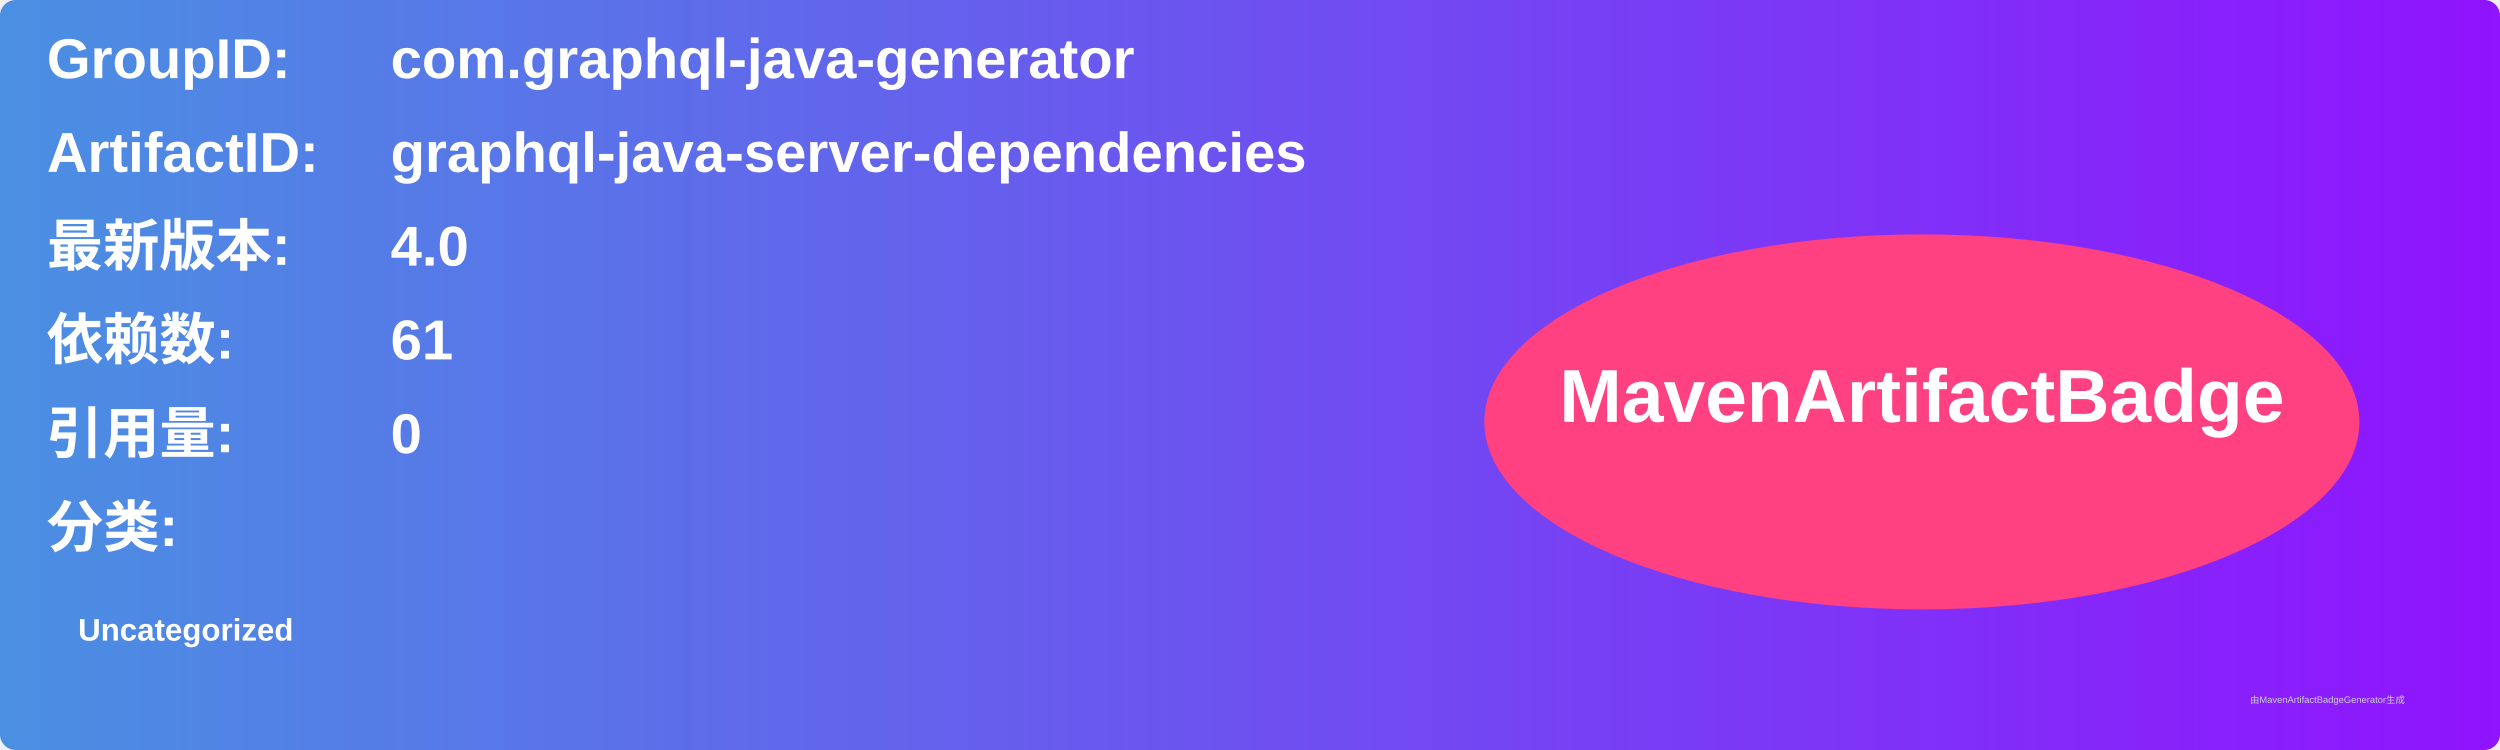
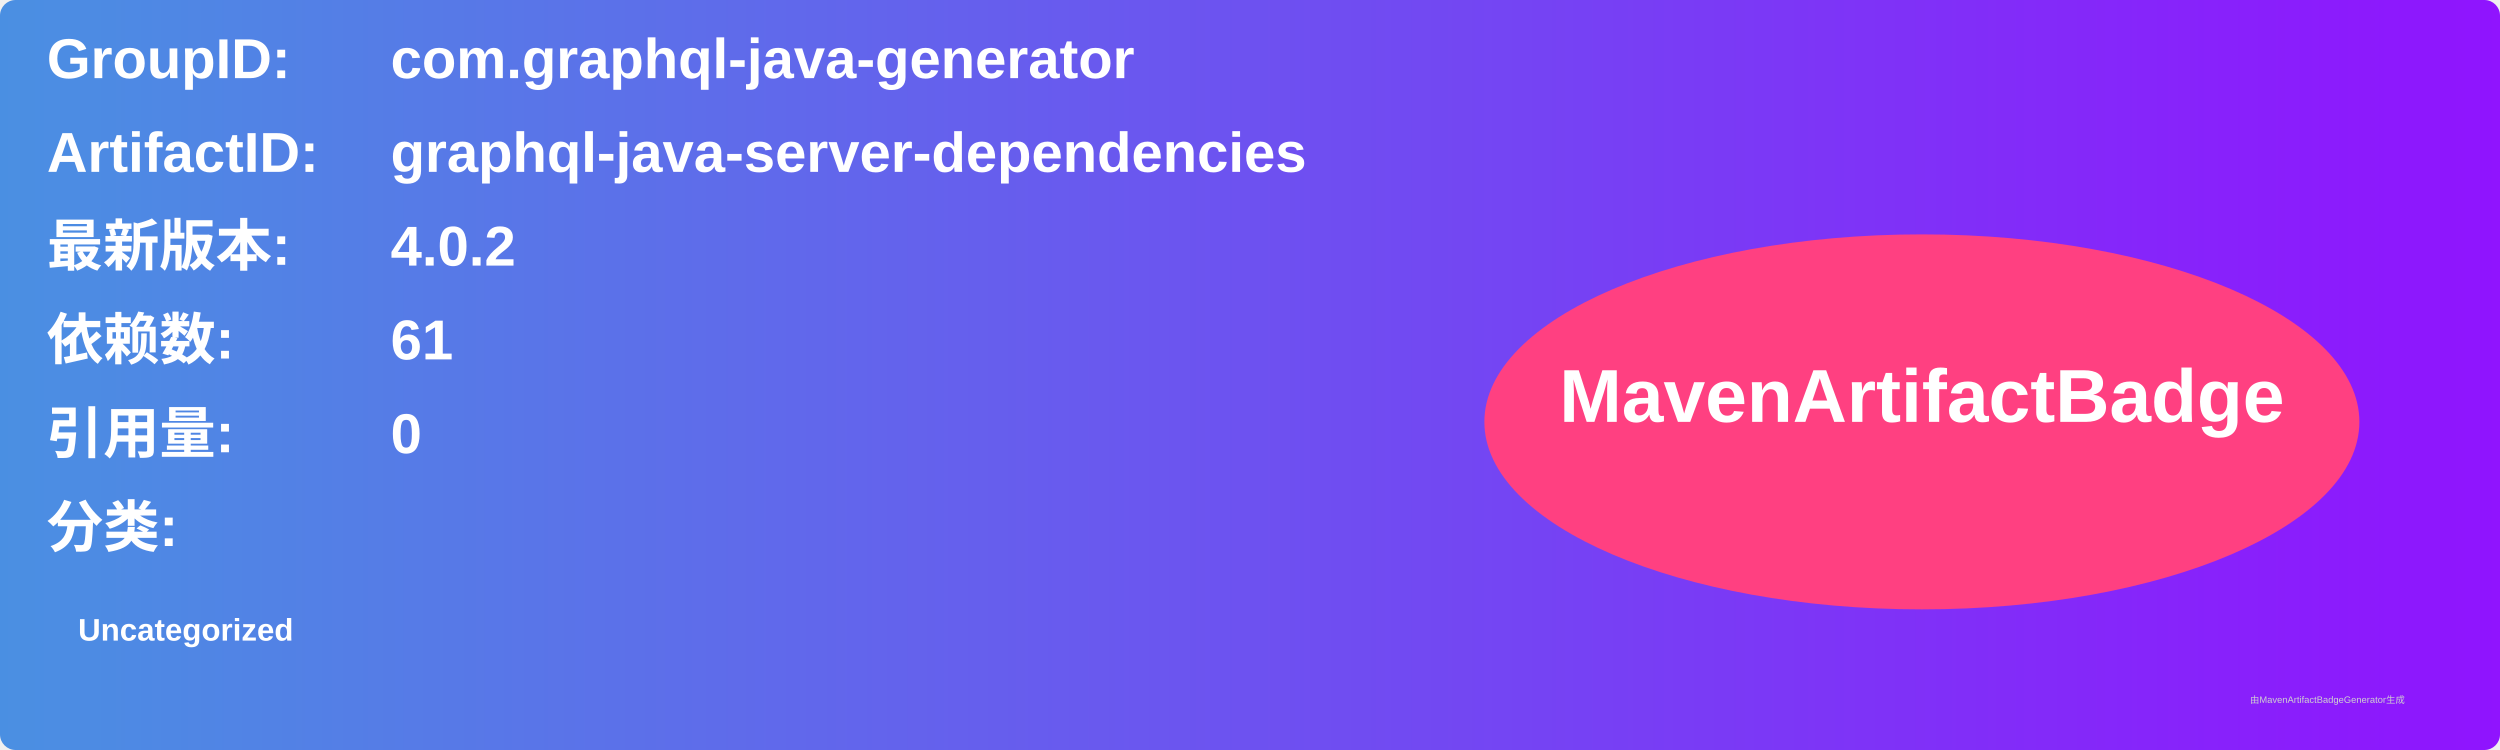
<svg xmlns="http://www.w3.org/2000/svg" width="800" height="240" viewBox="0 0 800 240">
  <linearGradient id="grad" x1="0%" y1="0%" x2="100%" y2="0%">
    <stop offset="0%" stop-color="#4a90e2" />
    <stop offset="100%" stop-color="#9013fe" />
  </linearGradient>
  <rect width="100%" height="100%" rx="5" ry="5" fill="url(#grad)" />
  <g transform="translate(15, 15)">
    <text x="0" y="10" font-family="Arial" font-size="18" fill="white" font-weight="bold" width="260">GroupID:</text>
    <text x="110" y="10" font-family="Arial" font-size="18" fill="white" font-weight="bold" width="460">com.graphql-java-generator</text>
    <text x="0" y="40" font-family="Arial" font-size="18" fill="white" font-weight="bold" width="260">ArtifactID:</text>
    <text x="110" y="40" font-family="Arial" font-size="18" fill="white" font-weight="bold" width="460">graphql-java-server-dependencies</text>
    <text x="0" y="70" font-family="Arial" font-size="18" fill="white" font-weight="bold">最新版本:</text>
    <text x="110" y="70" font-family="Arial" font-size="18" fill="white" font-weight="bold">
-       <tspan font-weight="bold">4.0</tspan>
+       <tspan font-weight="bold">4.0.2</tspan>
    </text>
    <text x="0" y="100" font-family="Arial" font-size="18" fill="white" font-weight="bold">依赖数: </text>
    <text x="110" y="100" font-family="Arial" font-size="18" fill="white">
      <tspan font-weight="bold">61</tspan>
    </text>
    <text x="0" y="130" font-family="Arial" font-size="18" fill="white" font-weight="bold">引用量: </text>
    <text x="110" y="130" font-family="Arial" font-size="18" fill="white">
      <tspan font-weight="bold">0</tspan>
    </text>
    <text x="0" y="160" font-family="Arial" font-size="18" fill="white" font-weight="bold">分类:</text>
    <text x="10" y="190" font-family="Arial" font-size="10" fill="white">
      <tspan font-weight="bold">Uncategorized</tspan>
    </text>
    <ellipse cx="600" cy="120" rx="140" ry="60" fill="#ff4081" />
    <text x="600" y="120" text-anchor="middle" font-family="Arial" font-size="24" fill="white" font-weight="bold">MavenArtifactBadge</text>
  </g>
  <text x="720" y="225" font-family="Arial" font-size="3" fill="#d0d0d0">由MavenArtifactBadgeGenerator生成</text>
</svg>
